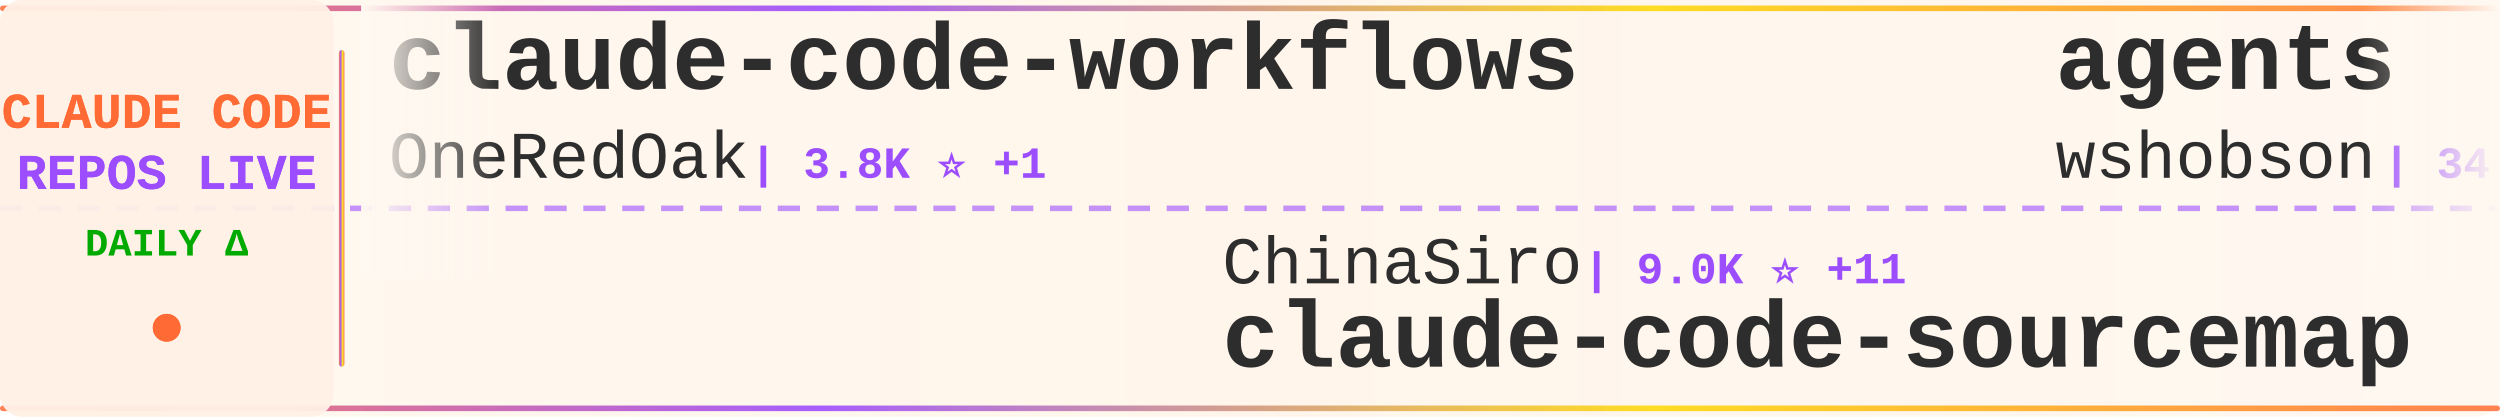
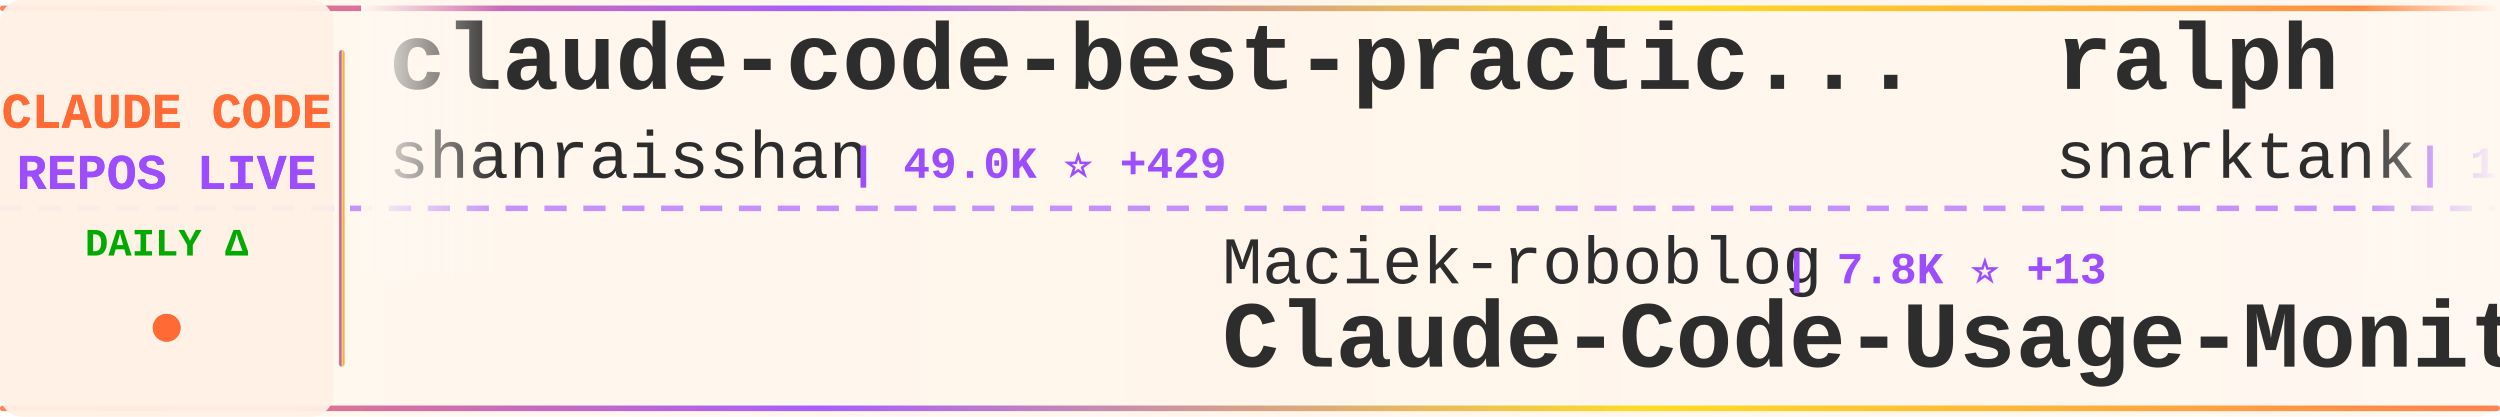
<svg xmlns="http://www.w3.org/2000/svg" width="900" height="150">
  <defs>
    <linearGradient id="tickerBg" x1="0%" y1="0%" x2="100%" y2="0%">
      <stop offset="0%" style="stop-color:#fff8f0;stop-opacity:0.98" />
      <stop offset="50%" style="stop-color:#fff5eb;stop-opacity:1" />
      <stop offset="100%" style="stop-color:#fff8f0;stop-opacity:0.98" />
    </linearGradient>
    <linearGradient id="borderGrad" x1="0%" y1="0%" x2="100%" y2="0%">
      <stop offset="0%" style="stop-color:#FF6B35;stop-opacity:0.85">
        <animate attributeName="stop-opacity" values="0.85;1;0.85" dur="2s" repeatCount="indefinite" />
      </stop>
      <stop offset="33%" style="stop-color:#9C4EFF;stop-opacity:0.9">
        <animate attributeName="stop-opacity" values="0.9;1;0.9" dur="2.2s" repeatCount="indefinite" />
      </stop>
      <stop offset="66%" style="stop-color:#FFD700;stop-opacity:0.85">
        <animate attributeName="stop-opacity" values="0.85;1;0.85" dur="1.8s" repeatCount="indefinite" />
      </stop>
      <stop offset="100%" style="stop-color:#FF6B35;stop-opacity:0.85">
        <animate attributeName="stop-opacity" values="0.85;1;0.85" dur="2s" repeatCount="indefinite" />
      </stop>
    </linearGradient>
    <filter id="textGlow">
      <feGaussianBlur stdDeviation="0.15" result="coloredBlur" />
      <feMerge>
        <feMergeNode in="coloredBlur" />
        <feMergeNode in="SourceGraphic" />
      </feMerge>
    </filter>
    <filter id="metricGlow">
      <feGaussianBlur stdDeviation="0.2" result="coloredBlur" />
      <feMerge>
        <feMergeNode in="coloredBlur" />
        <feMergeNode in="SourceGraphic" />
      </feMerge>
    </filter>
    <linearGradient id="leftFade" x1="0%" y1="0%" x2="100%" y2="0%">
      <stop offset="0%" style="stop-color:#fff8f0;stop-opacity:1" />
      <stop offset="100%" style="stop-color:#fff8f0;stop-opacity:0" />
    </linearGradient>
    <linearGradient id="rightFade" x1="0%" y1="0%" x2="100%" y2="0%">
      <stop offset="0%" style="stop-color:#fff8f0;stop-opacity:0" />
      <stop offset="100%" style="stop-color:#fff8f0;stop-opacity:1" />
    </linearGradient>
  </defs>
  <rect width="900" height="150" fill="url(#tickerBg)" rx="8" />
  <rect x="0" y="2" width="900" height="2" fill="url(#borderGrad)" rx="1" />
  <rect x="0" y="146" width="900" height="2" fill="url(#borderGrad)" rx="1" />
  <line x1="0" y1="75" x2="900" y2="75" stroke="#9C4EFF" stroke-width="2" stroke-dasharray="8 6" opacity="0.6" />
  <rect x="0" y="0" width="120" height="150" fill="#fff0e6" opacity="0.95" rx="8" />
  <text x="60" y="46" font-family="'Courier New', monospace" font-size="18" font-weight="bold" fill="#FF6B35" text-anchor="middle" filter="url(#textGlow)">
    CLAUDE CODE
  </text>
  <text x="60" y="68" font-family="'Courier New', monospace" font-size="18" font-weight="bold" fill="#9C4EFF" text-anchor="middle" filter="url(#textGlow)">
    REPOS LIVE
  </text>
  <text x="60" y="92" font-family="'Courier New', monospace" font-size="14" font-weight="bold" fill="#00aa00" text-anchor="middle">
    DAILY Δ
  </text>
  <circle cx="60" cy="118" r="5" fill="#FF6B35" filter="url(#metricGlow)">
    <animate attributeName="r" values="4;6;4" dur="1.5s" repeatCount="indefinite" />
    <animate attributeName="opacity" values="0.6;1;0.6" dur="1.5s" repeatCount="indefinite" />
  </circle>
  <rect x="122" y="18" width="2" height="114" fill="url(#borderGrad)" rx="1" />
  <clipPath id="tickerClip">
    <rect x="130" y="0" width="770" height="150" />
  </clipPath>
  <g clip-path="url(#tickerClip)">
    <g id="tickerItems">
      <animateTransform attributeName="transform" attributeType="XML" type="translate" from="0 0" to="-3000 0" dur="54s" repeatCount="indefinite" />
      <g transform="translate(0, 0)">
-         <text x="140" y="32" font-family="'Courier New', monospace" font-size="34" font-weight="bold" fill="#2d2d2d">claude-code-workflows</text>
-         <text x="140" y="64" font-family="'Courier New', monospace" font-size="24" font-weight="normal" fill="#2d2d2d" opacity="1.0">OneRedOak</text>
-         <text x="270" y="64" font-family="'Courier New', monospace" font-size="16" font-weight="bold" fill="#9C4EFF"> | 3.8K ⭐ +1</text>
+         <text x="140" y="32" font-family="'Courier New', monospace" font-size="34" font-weight="bold" fill="#2d2d2d">claude-code-best-practic...</text>
+         <text x="140" y="64" font-family="'Courier New', monospace" font-size="24" font-weight="normal" fill="#2d2d2d" opacity="1.0">shanraisshan</text>
+         <text x="306" y="64" font-family="'Courier New', monospace" font-size="16" font-weight="bold" fill="#9C4EFF"> | 49.0K ⭐ +429</text>
      </g>
      <g transform="translate(300, 0)">
+         <text x="140" y="102" font-family="'Courier New', monospace" font-size="24" font-weight="normal" fill="#2d2d2d" opacity="1.0">Maciek-roboblog</text>
+         <text x="342" y="102" font-family="'Courier New', monospace" font-size="16" font-weight="bold" fill="#9C4EFF"> | 7.8K ⭐ +13</text>
+         <text x="140" y="132" font-family="'Courier New', monospace" font-size="34" font-weight="bold" fill="#2d2d2d">Claude-Code-Usage-Monito...</text>
+       </g>
+       <g transform="translate(600, 0)">
+         <text x="140" y="32" font-family="'Courier New', monospace" font-size="34" font-weight="bold" fill="#2d2d2d">ralph</text>
+         <text x="140" y="64" font-family="'Courier New', monospace" font-size="24" font-weight="normal" fill="#2d2d2d" opacity="1.0">snarktank</text>
+         <text x="270" y="64" font-family="'Courier New', monospace" font-size="16" font-weight="bold" fill="#9C4EFF"> | 18.1K ⭐ +116</text>
+       </g>
+       <g transform="translate(900, 0)">
+         <text x="140" y="102" font-family="'Courier New', monospace" font-size="24" font-weight="normal" fill="#2d2d2d" opacity="1.0">wshobson</text>
+         <text x="258" y="102" font-family="'Courier New', monospace" font-size="16" font-weight="bold" fill="#9C4EFF"> | 34.5K ⭐ +62</text>
+         <text x="140" y="132" font-family="'Courier New', monospace" font-size="34" font-weight="bold" fill="#2d2d2d">agents</text>
+       </g>
+       <g transform="translate(1200, 0)">
+         <text x="140" y="32" font-family="'Courier New', monospace" font-size="34" font-weight="bold" fill="#2d2d2d">claude-code-base-action</text>
+         <text x="140" y="64" font-family="'Courier New', monospace" font-size="24" font-weight="normal" fill="#2d2d2d" opacity="1.0">anthropics</text>
+         <text x="282" y="64" font-family="'Courier New', monospace" font-size="16" font-weight="bold" fill="#9C4EFF"> | 802 ⭐</text>
+       </g>
+       <g transform="translate(1500, 0)">
+         <text x="140" y="102" font-family="'Courier New', monospace" font-size="24" font-weight="normal" fill="#2d2d2d" opacity="1.0">carlvellotti</text>
+         <text x="306" y="102" font-family="'Courier New', monospace" font-size="16" font-weight="bold" fill="#9C4EFF"> | 1.9K ⭐ +5</text>
+         <text x="140" y="132" font-family="'Courier New', monospace" font-size="34" font-weight="bold" fill="#2d2d2d">claude-code-pm-course</text>
+       </g>
+       <g transform="translate(1800, 0)">
+         <text x="140" y="32" font-family="'Courier New', monospace" font-size="34" font-weight="bold" fill="#2d2d2d">edmunds-claude-code</text>
+         <text x="140" y="64" font-family="'Courier New', monospace" font-size="24" font-weight="normal" fill="#2d2d2d" opacity="1.0">edmund-io</text>
+         <text x="270" y="64" font-family="'Courier New', monospace" font-size="16" font-weight="bold" fill="#9C4EFF"> | 1.4K ⭐</text>
+       </g>
+       <g transform="translate(2100, 0)">
        <text x="140" y="102" font-family="'Courier New', monospace" font-size="24" font-weight="normal" fill="#2d2d2d" opacity="1.0">ChinaSiro</text>
-         <text x="270" y="102" font-family="'Courier New', monospace" font-size="16" font-weight="bold" fill="#9C4EFF"> | 9.0K ⭐ +11</text>
+         <text x="270" y="102" font-family="'Courier New', monospace" font-size="16" font-weight="bold" fill="#9C4EFF"> | 9.0K ⭐ +10</text>
        <text x="140" y="132" font-family="'Courier New', monospace" font-size="34" font-weight="bold" fill="#2d2d2d">claude-code-sourcemap</text>
      </g>
-       <g transform="translate(600, 0)">
-         <text x="140" y="32" font-family="'Courier New', monospace" font-size="34" font-weight="bold" fill="#2d2d2d">agents</text>
-         <text x="140" y="64" font-family="'Courier New', monospace" font-size="24" font-weight="normal" fill="#2d2d2d" opacity="1.0">wshobson</text>
-         <text x="258" y="64" font-family="'Courier New', monospace" font-size="16" font-weight="bold" fill="#9C4EFF"> | 34.5K ⭐ +58</text>
-       </g>
-       <g transform="translate(900, 0)">
-         <text x="140" y="102" font-family="'Courier New', monospace" font-size="24" font-weight="normal" fill="#2d2d2d" opacity="1.0">kodu-ai</text>
-         <text x="246" y="102" font-family="'Courier New', monospace" font-size="16" font-weight="bold" fill="#9C4EFF"> | 5.3K ⭐</text>
-         <text x="140" y="132" font-family="'Courier New', monospace" font-size="34" font-weight="bold" fill="#2d2d2d">claude-coder</text>
-       </g>
-       <g transform="translate(1200, 0)">
-         <text x="140" y="32" font-family="'Courier New', monospace" font-size="34" font-weight="bold" fill="#2d2d2d">claude-code-infrastructu...</text>
-         <text x="140" y="64" font-family="'Courier New', monospace" font-size="24" font-weight="normal" fill="#2d2d2d" opacity="1.0">diet103</text>
-         <text x="246" y="64" font-family="'Courier New', monospace" font-size="16" font-weight="bold" fill="#9C4EFF"> | 9.6K ⭐ +7</text>
-       </g>
-       <g transform="translate(1500, 0)">
-         <text x="140" y="102" font-family="'Courier New', monospace" font-size="24" font-weight="normal" fill="#2d2d2d" opacity="1.0">pengchengneo</text>
-         <text x="306" y="102" font-family="'Courier New', monospace" font-size="16" font-weight="bold" fill="#9C4EFF"> | 1.3K ⭐ +8</text>
-         <text x="140" y="132" font-family="'Courier New', monospace" font-size="34" font-weight="bold" fill="#2d2d2d">Claude-Code</text>
-       </g>
-       <g transform="translate(1800, 0)">
-         <text x="140" y="32" font-family="'Courier New', monospace" font-size="34" font-weight="bold" fill="#2d2d2d">claude-code-spec-workflo...</text>
-         <text x="140" y="64" font-family="'Courier New', monospace" font-size="24" font-weight="normal" fill="#2d2d2d" opacity="1.0">Pimzino</text>
-         <text x="246" y="64" font-family="'Courier New', monospace" font-size="16" font-weight="bold" fill="#9C4EFF"> | 3.7K ⭐ +1</text>
-       </g>
-       <g transform="translate(2100, 0)">
-         <text x="140" y="102" font-family="'Courier New', monospace" font-size="24" font-weight="normal" fill="#2d2d2d" opacity="1.0">ykdojo</text>
-         <text x="234" y="102" font-family="'Courier New', monospace" font-size="16" font-weight="bold" fill="#9C4EFF"> | 8.0K ⭐ +27</text>
-         <text x="140" y="132" font-family="'Courier New', monospace" font-size="34" font-weight="bold" fill="#2d2d2d">claude-code-tips</text>
-       </g>
      <g transform="translate(2400, 0)">
-         <text x="140" y="32" font-family="'Courier New', monospace" font-size="34" font-weight="bold" fill="#2d2d2d">claude-code-analysis</text>
-         <text x="140" y="64" font-family="'Courier New', monospace" font-size="24" font-weight="normal" fill="#2d2d2d" opacity="1.0">liuup</text>
-         <text x="222" y="64" font-family="'Courier New', monospace" font-size="16" font-weight="bold" fill="#9C4EFF"> | 2.1K ⭐ +29</text>
+         <text x="140" y="32" font-family="'Courier New', monospace" font-size="34" font-weight="bold" fill="#2d2d2d">claude-coder</text>
+         <text x="140" y="64" font-family="'Courier New', monospace" font-size="24" font-weight="normal" fill="#2d2d2d" opacity="1.0">kodu-ai</text>
+         <text x="246" y="64" font-family="'Courier New', monospace" font-size="16" font-weight="bold" fill="#9C4EFF"> | 5.3K ⭐</text>
      </g>
      <g transform="translate(2700, 0)">
-         <text x="140" y="102" font-family="'Courier New', monospace" font-size="24" font-weight="normal" fill="#2d2d2d" opacity="1.0">repowise-dev</text>
-         <text x="306" y="102" font-family="'Courier New', monospace" font-size="16" font-weight="bold" fill="#9C4EFF"> | 976 ⭐ +4</text>
-         <text x="140" y="132" font-family="'Courier New', monospace" font-size="34" font-weight="bold" fill="#2d2d2d">claude-code-prompts</text>
+         <text x="140" y="102" font-family="'Courier New', monospace" font-size="24" font-weight="normal" fill="#2d2d2d" opacity="1.0">ghuntley</text>
+         <text x="258" y="102" font-family="'Courier New', monospace" font-size="16" font-weight="bold" fill="#9C4EFF"> | 973 ⭐</text>
+         <text x="140" y="132" font-family="'Courier New', monospace" font-size="34" font-weight="bold" fill="#2d2d2d">claude-code-source-code-...</text>
      </g>
      <g transform="translate(3000, 0)">
-         <text x="140" y="32" font-family="'Courier New', monospace" font-size="34" font-weight="bold" fill="#2d2d2d">claude-code-workflows</text>
-         <text x="140" y="64" font-family="'Courier New', monospace" font-size="24" font-weight="normal" fill="#2d2d2d" opacity="1.0">OneRedOak</text>
-         <text x="270" y="64" font-family="'Courier New', monospace" font-size="16" font-weight="bold" fill="#9C4EFF"> | 3.8K ⭐ +1</text>
+         <text x="140" y="32" font-family="'Courier New', monospace" font-size="34" font-weight="bold" fill="#2d2d2d">claude-code-best-practic...</text>
+         <text x="140" y="64" font-family="'Courier New', monospace" font-size="24" font-weight="normal" fill="#2d2d2d" opacity="1.0">shanraisshan</text>
+         <text x="306" y="64" font-family="'Courier New', monospace" font-size="16" font-weight="bold" fill="#9C4EFF"> | 49.0K ⭐ +429</text>
      </g>
      <g transform="translate(3300, 0)">
-         <text x="140" y="102" font-family="'Courier New', monospace" font-size="24" font-weight="normal" fill="#2d2d2d" opacity="1.0">ChinaSiro</text>
-         <text x="270" y="102" font-family="'Courier New', monospace" font-size="16" font-weight="bold" fill="#9C4EFF"> | 9.0K ⭐ +11</text>
-         <text x="140" y="132" font-family="'Courier New', monospace" font-size="34" font-weight="bold" fill="#2d2d2d">claude-code-sourcemap</text>
+         <text x="140" y="102" font-family="'Courier New', monospace" font-size="24" font-weight="normal" fill="#2d2d2d" opacity="1.0">Maciek-roboblog</text>
+         <text x="342" y="102" font-family="'Courier New', monospace" font-size="16" font-weight="bold" fill="#9C4EFF"> | 7.8K ⭐ +13</text>
+         <text x="140" y="132" font-family="'Courier New', monospace" font-size="34" font-weight="bold" fill="#2d2d2d">Claude-Code-Usage-Monito...</text>
      </g>
      <g transform="translate(3600, 0)">
-         <text x="140" y="32" font-family="'Courier New', monospace" font-size="34" font-weight="bold" fill="#2d2d2d">agents</text>
-         <text x="140" y="64" font-family="'Courier New', monospace" font-size="24" font-weight="normal" fill="#2d2d2d" opacity="1.0">wshobson</text>
-         <text x="258" y="64" font-family="'Courier New', monospace" font-size="16" font-weight="bold" fill="#9C4EFF"> | 34.5K ⭐ +58</text>
+         <text x="140" y="32" font-family="'Courier New', monospace" font-size="34" font-weight="bold" fill="#2d2d2d">ralph</text>
+         <text x="140" y="64" font-family="'Courier New', monospace" font-size="24" font-weight="normal" fill="#2d2d2d" opacity="1.0">snarktank</text>
+         <text x="270" y="64" font-family="'Courier New', monospace" font-size="16" font-weight="bold" fill="#9C4EFF"> | 18.1K ⭐ +116</text>
      </g>
      <g transform="translate(3900, 0)">
-         <text x="140" y="102" font-family="'Courier New', monospace" font-size="24" font-weight="normal" fill="#2d2d2d" opacity="1.0">kodu-ai</text>
-         <text x="246" y="102" font-family="'Courier New', monospace" font-size="16" font-weight="bold" fill="#9C4EFF"> | 5.3K ⭐</text>
-         <text x="140" y="132" font-family="'Courier New', monospace" font-size="34" font-weight="bold" fill="#2d2d2d">claude-coder</text>
+         <text x="140" y="102" font-family="'Courier New', monospace" font-size="24" font-weight="normal" fill="#2d2d2d" opacity="1.0">wshobson</text>
+         <text x="258" y="102" font-family="'Courier New', monospace" font-size="16" font-weight="bold" fill="#9C4EFF"> | 34.5K ⭐ +62</text>
+         <text x="140" y="132" font-family="'Courier New', monospace" font-size="34" font-weight="bold" fill="#2d2d2d">agents</text>
      </g>
    </g>
  </g>
  <rect x="130" y="0" width="50" height="100" fill="url(#leftFade)" />
  <rect x="850" y="0" width="50" height="100" fill="url(#rightFade)" />
</svg>
